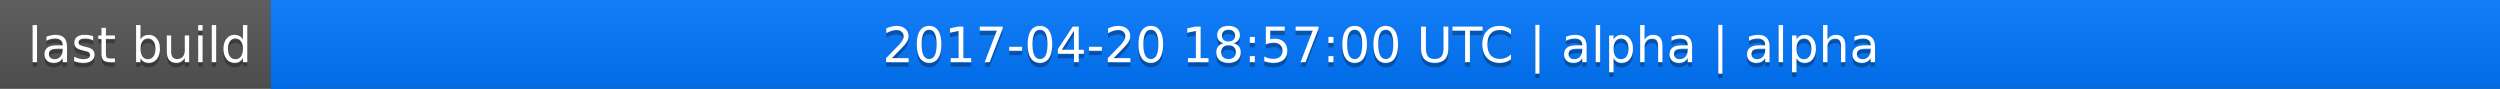
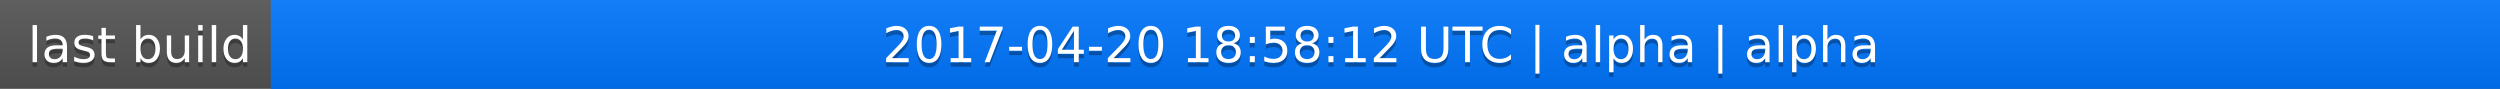
<svg xmlns="http://www.w3.org/2000/svg" width="563" height="20">
  <linearGradient id="a" x2="0" y2="100%">
    <stop offset="0" stop-color="#bbb" stop-opacity=".1" />
    <stop offset="1" stop-opacity=".1" />
  </linearGradient>
  <rect rx="0" width="563" height="20" fill="#555" />
  <rect rx="0" x="61" width="502" height="20" fill="#07f" />
  <path fill="#07f" d="M61 0h4v20h-4z" />
  <rect rx="0" width="563" height="20" fill="url(#a)" />
  <g fill="#fff" text-anchor="middle" font-family="DejaVu Sans,Verdana,Geneva,sans-serif" font-size="11">
    <text x="31.5" y="15" fill="#010101" fill-opacity=".3">last build</text>
    <text x="31.5" y="14">last build</text>
-     <text x="311" y="15" fill="#010101" fill-opacity=".3">2017-04-20 18:57:00 UTC | alpha | alpha</text>
-     <text x="311" y="14">2017-04-20 18:57:00 UTC | alpha | alpha</text>
+     <text x="311" y="15" fill="#010101" fill-opacity=".3">2017-04-20 18:58:12 UTC | alpha | alpha</text>
+     <text x="311" y="14">2017-04-20 18:58:12 UTC | alpha | alpha</text>
  </g>
</svg>
